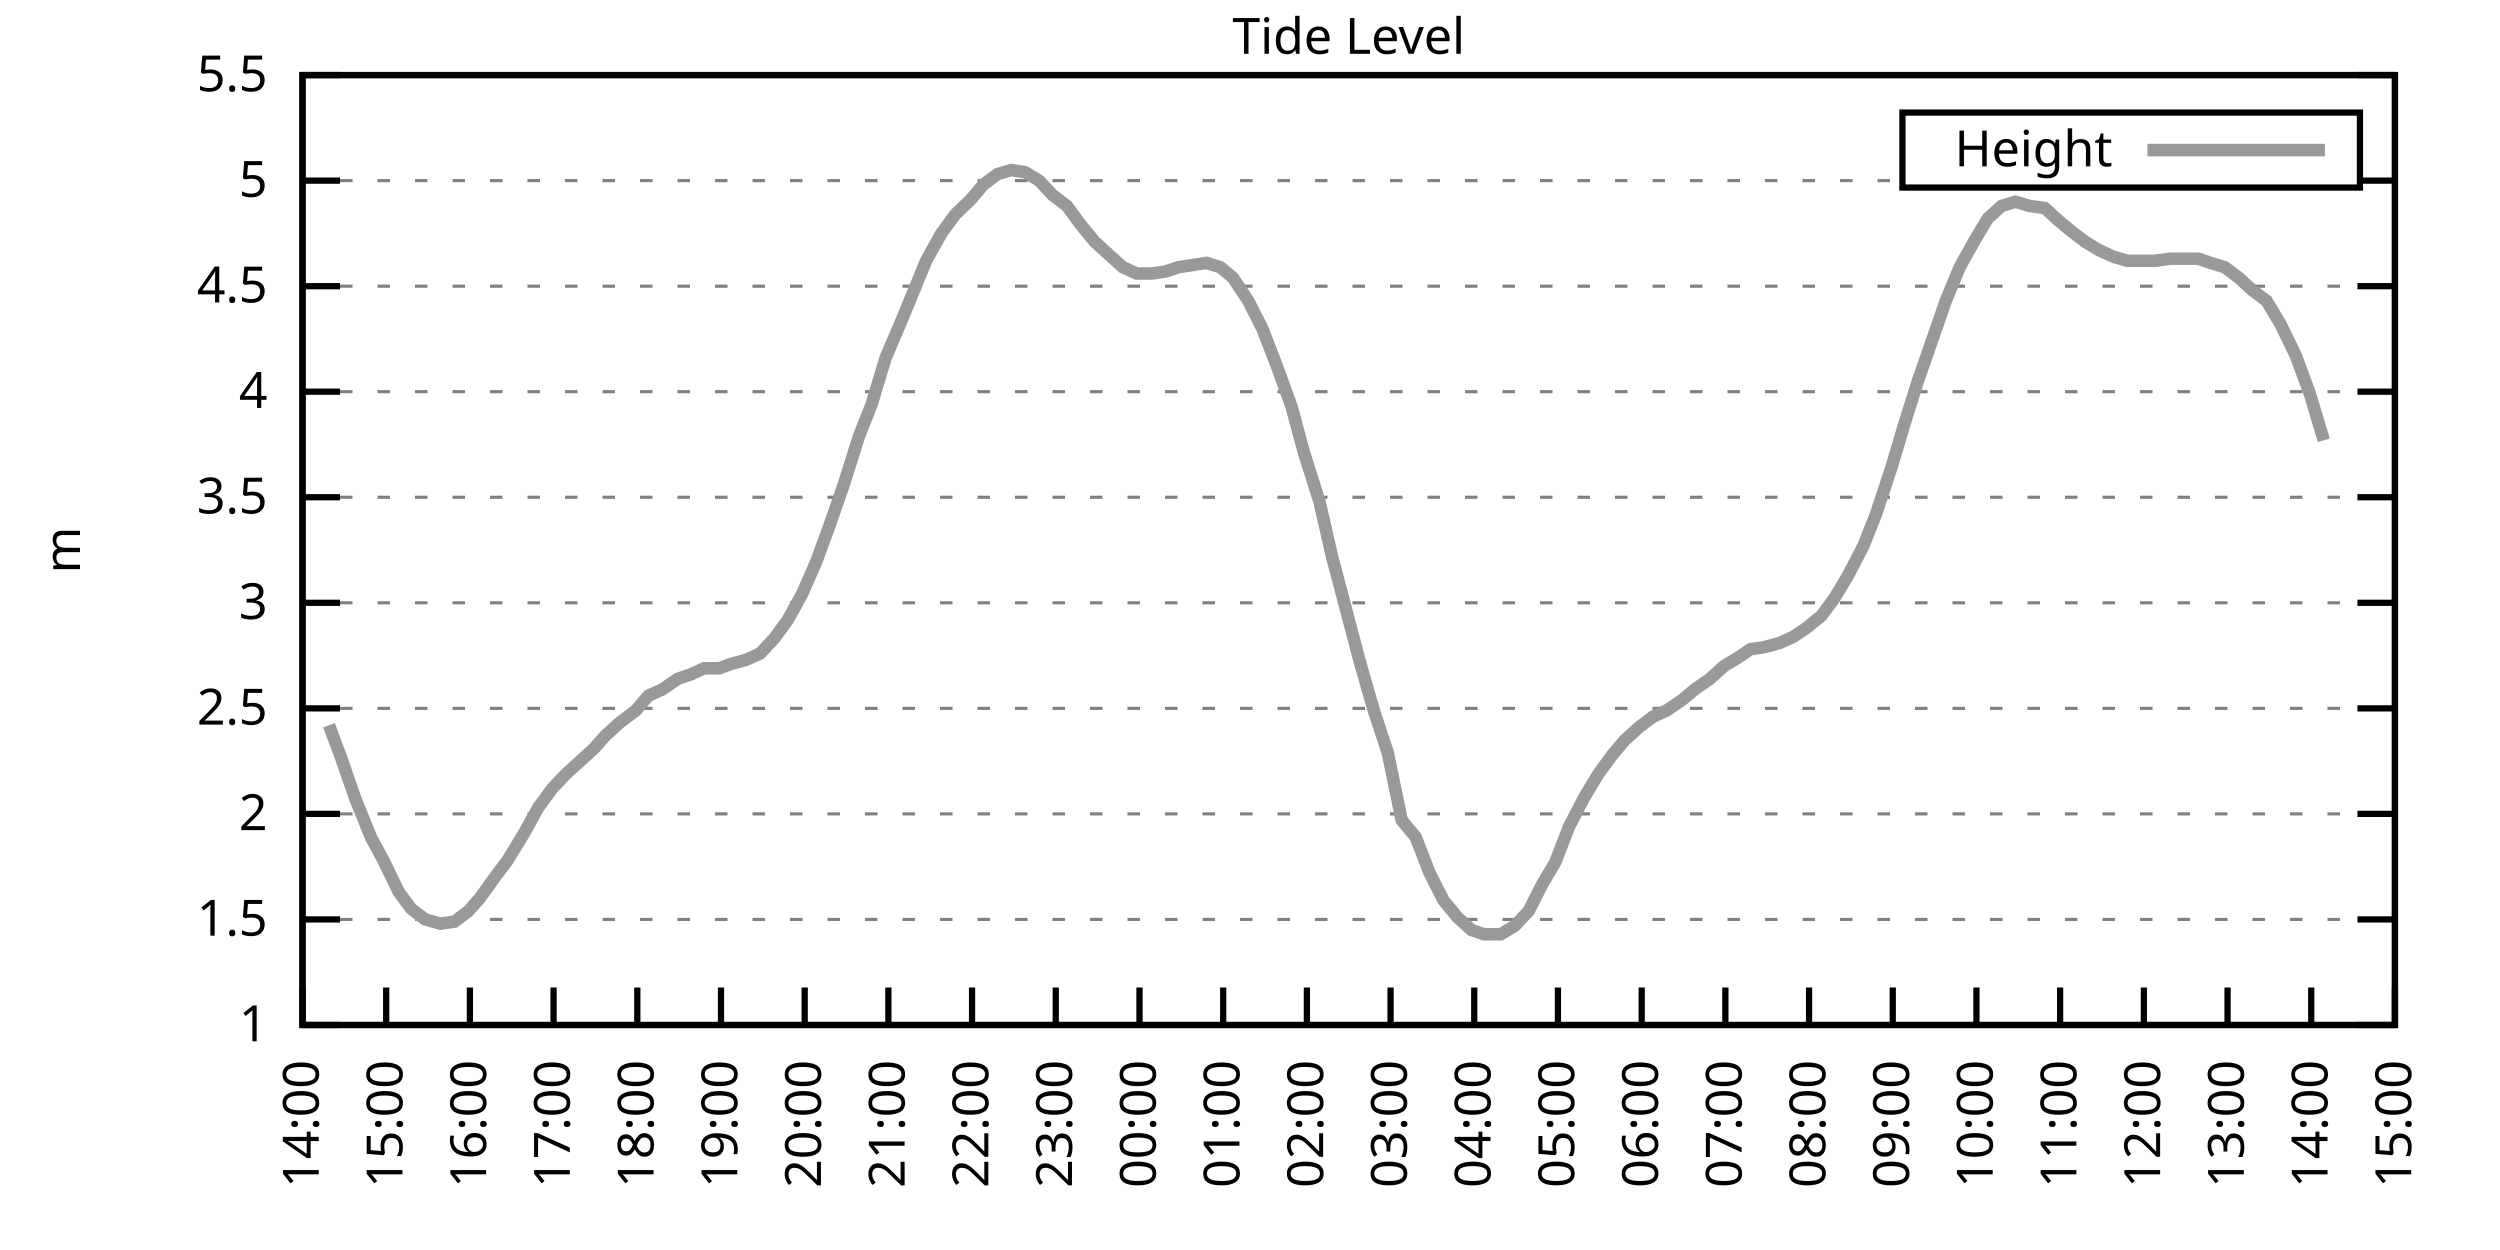
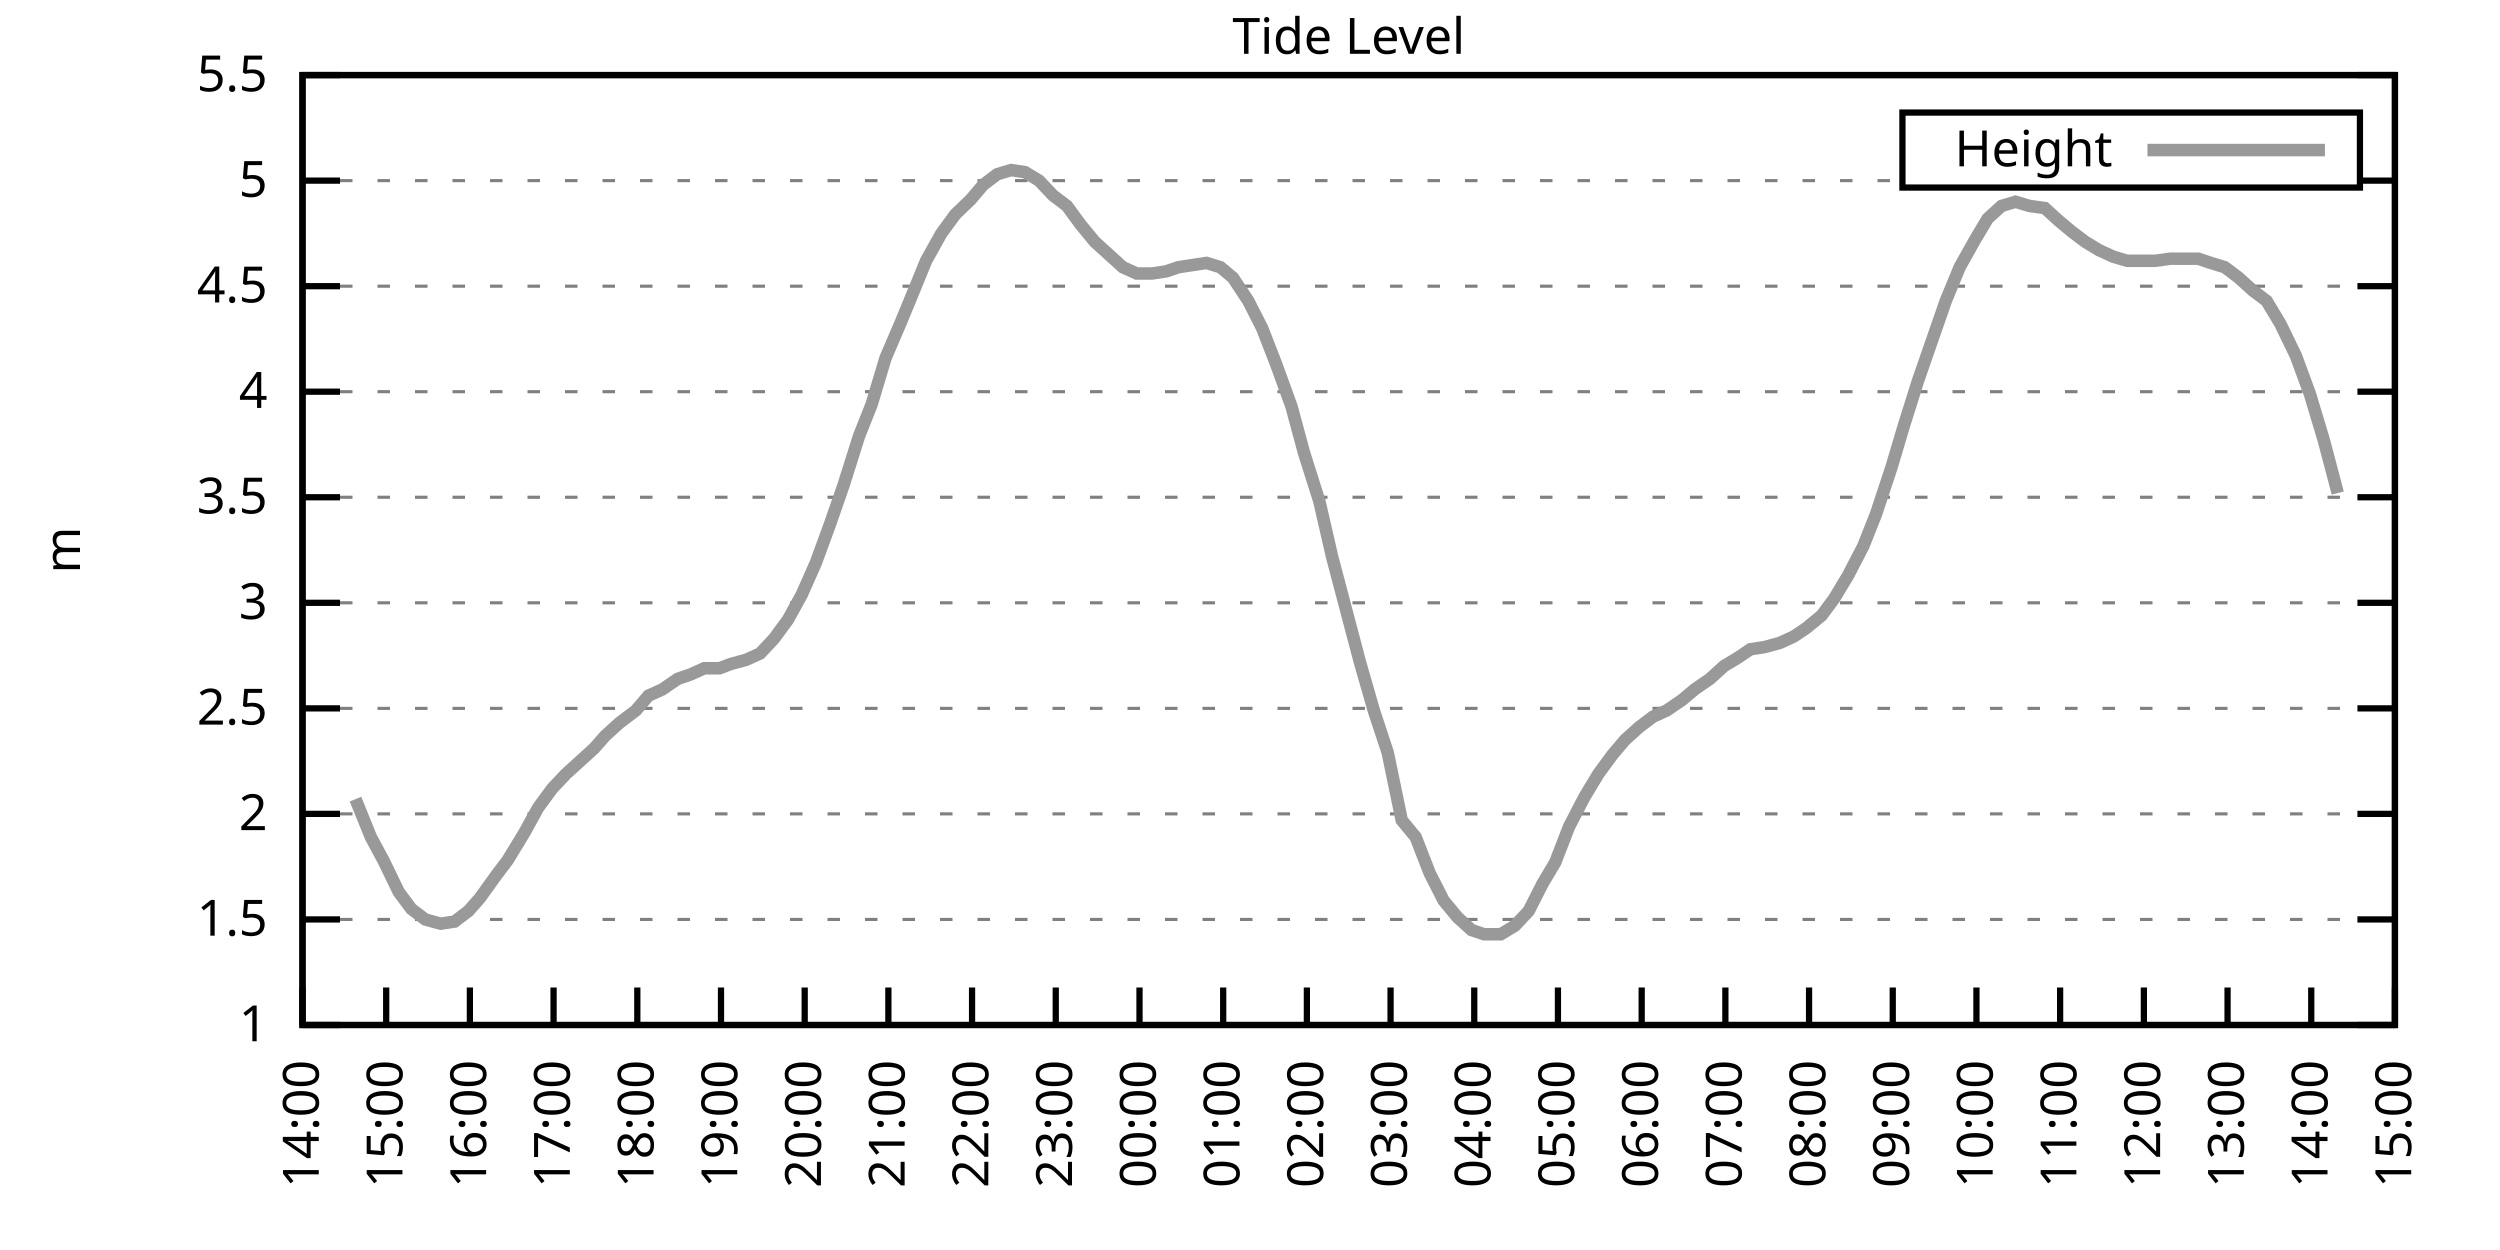
<svg xmlns="http://www.w3.org/2000/svg" xmlns:xlink="http://www.w3.org/1999/xlink" width="400" height="200" viewBox="0 0 400 200">
  <g id="gnuplot_canvas">
    <rect x="0" y="0" width="400" height="200" fill="none" />
    <defs>
      <circle id="gpDot" r="0.5" stroke-width="0.5" stroke="currentColor" />
      <path id="gpPt0" stroke-width="0.333" stroke="currentColor" d="M-1,0 h2 M0,-1 v2" />
      <path id="gpPt1" stroke-width="0.333" stroke="currentColor" d="M-1,-1 L1,1 M1,-1 L-1,1" />
      <path id="gpPt2" stroke-width="0.333" stroke="currentColor" d="M-1,0 L1,0 M0,-1 L0,1 M-1,-1 L1,1 M-1,1 L1,-1" />
      <rect id="gpPt3" stroke-width="0.333" stroke="currentColor" x="-1" y="-1" width="2" height="2" />
      <rect id="gpPt4" stroke-width="0.333" stroke="currentColor" fill="currentColor" x="-1" y="-1" width="2" height="2" />
      <circle id="gpPt5" stroke-width="0.333" stroke="currentColor" cx="0" cy="0" r="1" />
      <use xlink:href="#gpPt5" id="gpPt6" fill="currentColor" stroke="none" />
      <path id="gpPt7" stroke-width="0.333" stroke="currentColor" d="M0,-1.33 L-1.33,0.67 L1.33,0.67 z" />
      <use xlink:href="#gpPt7" id="gpPt8" fill="currentColor" stroke="none" />
      <use xlink:href="#gpPt7" id="gpPt9" stroke="currentColor" transform="rotate(180)" />
      <use xlink:href="#gpPt9" id="gpPt10" fill="currentColor" stroke="none" />
      <use xlink:href="#gpPt3" id="gpPt11" stroke="currentColor" transform="rotate(45)" />
      <use xlink:href="#gpPt11" id="gpPt12" fill="currentColor" stroke="none" />
      <path id="gpPt13" stroke-width="0.333" stroke="currentColor" d="M0,1.330 L1.265,0.411 L0.782,-1.067 L-0.782,-1.076 L-1.265,0.411 z" />
      <use xlink:href="#gpPt13" id="gpPt14" fill="currentColor" stroke="none" />
      <filter id="textbox" filterUnits="objectBoundingBox" x="0" y="0" height="1" width="1">
        <feFlood flood-color="white" flood-opacity="1" result="bgnd" />
        <feComposite in="SourceGraphic" in2="bgnd" operator="atop" />
      </filter>
      <filter id="greybox" filterUnits="objectBoundingBox" x="0" y="0" height="1" width="1">
        <feFlood flood-color="lightgrey" flood-opacity="1" result="grey" />
        <feComposite in="SourceGraphic" in2="grey" operator="atop" />
      </filter>
    </defs>
    <g fill="none" color="white" stroke="currentColor" stroke-width="1.00" stroke-linecap="butt" stroke-linejoin="miter">
</g>
    <g fill="none" color="black" stroke="currentColor" stroke-width="1.00" stroke-linecap="butt" stroke-linejoin="miter">
      <g stroke="none" shape-rendering="crispEdges">
        <polygon fill="rgb(255, 255, 255)" points="48.40,164.00 383.18,164.00 383.18,12.02 48.40,12.02 " />
      </g>
    </g>
    <g fill="none" color="black" stroke="currentColor" stroke-width="1.00" stroke-linecap="butt" stroke-linejoin="miter">
</g>
    <g fill="none" color="black" stroke="black" stroke-width="0.50" stroke-linecap="butt" stroke-linejoin="miter">
</g>
    <g fill="none" color="gray" stroke="currentColor" stroke-width="0.50" stroke-linecap="butt" stroke-linejoin="miter">
      <path stroke="gray" stroke-dasharray="2,4" class="gridline" d="M48.40,164.00 L383.19,164.00  " />
    </g>
    <g fill="none" color="gray" stroke="gray" stroke-width="1.00" stroke-linecap="butt" stroke-linejoin="miter">
</g>
    <g fill="none" color="black" stroke="currentColor" stroke-width="1.00" stroke-linecap="butt" stroke-linejoin="miter">
      <path stroke="black" d="M48.40,164.00 L54.40,164.00 M383.19,164.00 L377.19,164.00  " />
      <g transform="translate(42.80,166.60)" stroke="none" fill="black" font-family="Sans" font-size="8.00" text-anchor="end">
        <text>
          <tspan font-family="Sans"> 1</tspan>
        </text>
      </g>
    </g>
    <g fill="none" color="black" stroke="currentColor" stroke-width="1.00" stroke-linecap="butt" stroke-linejoin="miter">
</g>
    <g fill="none" color="black" stroke="black" stroke-width="0.50" stroke-linecap="butt" stroke-linejoin="miter">
</g>
    <g fill="none" color="gray" stroke="currentColor" stroke-width="0.50" stroke-linecap="butt" stroke-linejoin="miter">
      <path stroke="gray" stroke-dasharray="2,4" class="gridline" d="M48.40,147.11 L383.19,147.11  " />
    </g>
    <g fill="none" color="gray" stroke="gray" stroke-width="1.00" stroke-linecap="butt" stroke-linejoin="miter">
</g>
    <g fill="none" color="black" stroke="currentColor" stroke-width="1.00" stroke-linecap="butt" stroke-linejoin="miter">
      <path stroke="black" d="M48.40,147.11 L54.40,147.11 M383.19,147.11 L377.19,147.11  " />
      <g transform="translate(42.80,149.71)" stroke="none" fill="black" font-family="Sans" font-size="8.00" text-anchor="end">
        <text>
          <tspan font-family="Sans"> 1.5</tspan>
        </text>
      </g>
    </g>
    <g fill="none" color="black" stroke="currentColor" stroke-width="1.00" stroke-linecap="butt" stroke-linejoin="miter">
</g>
    <g fill="none" color="black" stroke="black" stroke-width="0.50" stroke-linecap="butt" stroke-linejoin="miter">
</g>
    <g fill="none" color="gray" stroke="currentColor" stroke-width="0.50" stroke-linecap="butt" stroke-linejoin="miter">
      <path stroke="gray" stroke-dasharray="2,4" class="gridline" d="M48.40,130.22 L383.19,130.22  " />
    </g>
    <g fill="none" color="gray" stroke="gray" stroke-width="1.00" stroke-linecap="butt" stroke-linejoin="miter">
</g>
    <g fill="none" color="black" stroke="currentColor" stroke-width="1.00" stroke-linecap="butt" stroke-linejoin="miter">
      <path stroke="black" d="M48.40,130.22 L54.40,130.22 M383.19,130.22 L377.19,130.22  " />
      <g transform="translate(42.80,132.82)" stroke="none" fill="black" font-family="Sans" font-size="8.00" text-anchor="end">
        <text>
          <tspan font-family="Sans"> 2</tspan>
        </text>
      </g>
    </g>
    <g fill="none" color="black" stroke="currentColor" stroke-width="1.00" stroke-linecap="butt" stroke-linejoin="miter">
</g>
    <g fill="none" color="black" stroke="black" stroke-width="0.50" stroke-linecap="butt" stroke-linejoin="miter">
</g>
    <g fill="none" color="gray" stroke="currentColor" stroke-width="0.50" stroke-linecap="butt" stroke-linejoin="miter">
      <path stroke="gray" stroke-dasharray="2,4" class="gridline" d="M48.40,113.34 L383.19,113.34  " />
    </g>
    <g fill="none" color="gray" stroke="gray" stroke-width="1.00" stroke-linecap="butt" stroke-linejoin="miter">
</g>
    <g fill="none" color="black" stroke="currentColor" stroke-width="1.00" stroke-linecap="butt" stroke-linejoin="miter">
      <path stroke="black" d="M48.40,113.34 L54.40,113.34 M383.19,113.34 L377.19,113.34  " />
      <g transform="translate(42.80,115.94)" stroke="none" fill="black" font-family="Sans" font-size="8.00" text-anchor="end">
        <text>
          <tspan font-family="Sans"> 2.5</tspan>
        </text>
      </g>
    </g>
    <g fill="none" color="black" stroke="currentColor" stroke-width="1.00" stroke-linecap="butt" stroke-linejoin="miter">
</g>
    <g fill="none" color="black" stroke="black" stroke-width="0.50" stroke-linecap="butt" stroke-linejoin="miter">
</g>
    <g fill="none" color="gray" stroke="currentColor" stroke-width="0.50" stroke-linecap="butt" stroke-linejoin="miter">
      <path stroke="gray" stroke-dasharray="2,4" class="gridline" d="M48.40,96.45 L383.19,96.45  " />
    </g>
    <g fill="none" color="gray" stroke="gray" stroke-width="1.00" stroke-linecap="butt" stroke-linejoin="miter">
</g>
    <g fill="none" color="black" stroke="currentColor" stroke-width="1.00" stroke-linecap="butt" stroke-linejoin="miter">
      <path stroke="black" d="M48.40,96.45 L54.40,96.45 M383.19,96.45 L377.19,96.45  " />
      <g transform="translate(42.80,99.05)" stroke="none" fill="black" font-family="Sans" font-size="8.00" text-anchor="end">
        <text>
          <tspan font-family="Sans"> 3</tspan>
        </text>
      </g>
    </g>
    <g fill="none" color="black" stroke="currentColor" stroke-width="1.00" stroke-linecap="butt" stroke-linejoin="miter">
</g>
    <g fill="none" color="black" stroke="black" stroke-width="0.50" stroke-linecap="butt" stroke-linejoin="miter">
</g>
    <g fill="none" color="gray" stroke="currentColor" stroke-width="0.50" stroke-linecap="butt" stroke-linejoin="miter">
      <path stroke="gray" stroke-dasharray="2,4" class="gridline" d="M48.40,79.56 L383.19,79.56  " />
    </g>
    <g fill="none" color="gray" stroke="gray" stroke-width="1.00" stroke-linecap="butt" stroke-linejoin="miter">
</g>
    <g fill="none" color="black" stroke="currentColor" stroke-width="1.00" stroke-linecap="butt" stroke-linejoin="miter">
      <path stroke="black" d="M48.40,79.56 L54.40,79.56 M383.19,79.56 L377.19,79.56  " />
      <g transform="translate(42.80,82.16)" stroke="none" fill="black" font-family="Sans" font-size="8.00" text-anchor="end">
        <text>
          <tspan font-family="Sans"> 3.5</tspan>
        </text>
      </g>
    </g>
    <g fill="none" color="black" stroke="currentColor" stroke-width="1.00" stroke-linecap="butt" stroke-linejoin="miter">
</g>
    <g fill="none" color="black" stroke="black" stroke-width="0.50" stroke-linecap="butt" stroke-linejoin="miter">
</g>
    <g fill="none" color="gray" stroke="currentColor" stroke-width="0.50" stroke-linecap="butt" stroke-linejoin="miter">
      <path stroke="gray" stroke-dasharray="2,4" class="gridline" d="M48.40,62.67 L383.19,62.67  " />
    </g>
    <g fill="none" color="gray" stroke="gray" stroke-width="1.00" stroke-linecap="butt" stroke-linejoin="miter">
</g>
    <g fill="none" color="black" stroke="currentColor" stroke-width="1.00" stroke-linecap="butt" stroke-linejoin="miter">
      <path stroke="black" d="M48.40,62.67 L54.40,62.67 M383.19,62.67 L377.19,62.67  " />
      <g transform="translate(42.80,65.27)" stroke="none" fill="black" font-family="Sans" font-size="8.00" text-anchor="end">
        <text>
          <tspan font-family="Sans"> 4</tspan>
        </text>
      </g>
    </g>
    <g fill="none" color="black" stroke="currentColor" stroke-width="1.00" stroke-linecap="butt" stroke-linejoin="miter">
</g>
    <g fill="none" color="black" stroke="black" stroke-width="0.50" stroke-linecap="butt" stroke-linejoin="miter">
</g>
    <g fill="none" color="gray" stroke="currentColor" stroke-width="0.50" stroke-linecap="butt" stroke-linejoin="miter">
      <path stroke="gray" stroke-dasharray="2,4" class="gridline" d="M48.40,45.79 L383.19,45.79  " />
    </g>
    <g fill="none" color="gray" stroke="gray" stroke-width="1.00" stroke-linecap="butt" stroke-linejoin="miter">
</g>
    <g fill="none" color="black" stroke="currentColor" stroke-width="1.00" stroke-linecap="butt" stroke-linejoin="miter">
      <path stroke="black" d="M48.40,45.79 L54.40,45.79 M383.19,45.79 L377.19,45.79  " />
      <g transform="translate(42.80,48.39)" stroke="none" fill="black" font-family="Sans" font-size="8.00" text-anchor="end">
        <text>
          <tspan font-family="Sans"> 4.5</tspan>
        </text>
      </g>
    </g>
    <g fill="none" color="black" stroke="currentColor" stroke-width="1.00" stroke-linecap="butt" stroke-linejoin="miter">
</g>
    <g fill="none" color="black" stroke="black" stroke-width="0.50" stroke-linecap="butt" stroke-linejoin="miter">
</g>
    <g fill="none" color="gray" stroke="currentColor" stroke-width="0.50" stroke-linecap="butt" stroke-linejoin="miter">
      <path stroke="gray" stroke-dasharray="2,4" class="gridline" d="M48.40,28.90 L304.39,28.90 M377.59,28.90 L383.19,28.90  " />
    </g>
    <g fill="none" color="gray" stroke="gray" stroke-width="1.00" stroke-linecap="butt" stroke-linejoin="miter">
</g>
    <g fill="none" color="black" stroke="currentColor" stroke-width="1.00" stroke-linecap="butt" stroke-linejoin="miter">
      <path stroke="black" d="M48.40,28.90 L54.40,28.90 M383.19,28.90 L377.19,28.90  " />
      <g transform="translate(42.80,31.50)" stroke="none" fill="black" font-family="Sans" font-size="8.00" text-anchor="end">
        <text>
          <tspan font-family="Sans"> 5</tspan>
        </text>
      </g>
    </g>
    <g fill="none" color="black" stroke="currentColor" stroke-width="1.00" stroke-linecap="butt" stroke-linejoin="miter">
</g>
    <g fill="none" color="black" stroke="black" stroke-width="0.50" stroke-linecap="butt" stroke-linejoin="miter">
</g>
    <g fill="none" color="gray" stroke="currentColor" stroke-width="0.50" stroke-linecap="butt" stroke-linejoin="miter">
      <path stroke="gray" stroke-dasharray="2,4" class="gridline" d="M48.40,12.01 L383.19,12.01  " />
    </g>
    <g fill="none" color="gray" stroke="gray" stroke-width="1.00" stroke-linecap="butt" stroke-linejoin="miter">
</g>
    <g fill="none" color="black" stroke="currentColor" stroke-width="1.00" stroke-linecap="butt" stroke-linejoin="miter">
      <path stroke="black" d="M48.40,12.01 L54.40,12.01 M383.19,12.01 L377.19,12.01  " />
      <g transform="translate(42.80,14.61)" stroke="none" fill="black" font-family="Sans" font-size="8.00" text-anchor="end">
        <text>
          <tspan font-family="Sans"> 5.5</tspan>
        </text>
      </g>
    </g>
    <g fill="none" color="black" stroke="currentColor" stroke-width="1.00" stroke-linecap="butt" stroke-linejoin="miter">
      <path stroke="black" d="M48.40,164.00 L48.40,158.00  " />
      <g transform="translate(51.00,169.60) rotate(270.00)" stroke="none" fill="black" font-family="Sans" font-size="8.00" text-anchor="end">
        <text>
          <tspan font-family="Sans">14:00</tspan>
        </text>
      </g>
    </g>
    <g fill="none" color="black" stroke="currentColor" stroke-width="1.00" stroke-linecap="butt" stroke-linejoin="miter">
      <path stroke="black" d="M61.79,164.00 L61.79,158.00  " />
      <g transform="translate(64.39,169.60) rotate(270.00)" stroke="none" fill="black" font-family="Sans" font-size="8.00" text-anchor="end">
        <text>
          <tspan font-family="Sans">15:00</tspan>
        </text>
      </g>
    </g>
    <g fill="none" color="black" stroke="currentColor" stroke-width="1.00" stroke-linecap="butt" stroke-linejoin="miter">
      <path stroke="black" d="M75.18,164.00 L75.18,158.00  " />
      <g transform="translate(77.78,169.60) rotate(270.00)" stroke="none" fill="black" font-family="Sans" font-size="8.00" text-anchor="end">
        <text>
          <tspan font-family="Sans">16:00</tspan>
        </text>
      </g>
    </g>
    <g fill="none" color="black" stroke="currentColor" stroke-width="1.00" stroke-linecap="butt" stroke-linejoin="miter">
      <path stroke="black" d="M88.57,164.00 L88.57,158.00  " />
      <g transform="translate(91.17,169.60) rotate(270.00)" stroke="none" fill="black" font-family="Sans" font-size="8.00" text-anchor="end">
        <text>
          <tspan font-family="Sans">17:00</tspan>
        </text>
      </g>
    </g>
    <g fill="none" color="black" stroke="currentColor" stroke-width="1.00" stroke-linecap="butt" stroke-linejoin="miter">
      <path stroke="black" d="M101.97,164.00 L101.97,158.00  " />
      <g transform="translate(104.57,169.60) rotate(270.00)" stroke="none" fill="black" font-family="Sans" font-size="8.00" text-anchor="end">
        <text>
          <tspan font-family="Sans">18:00</tspan>
        </text>
      </g>
    </g>
    <g fill="none" color="black" stroke="currentColor" stroke-width="1.00" stroke-linecap="butt" stroke-linejoin="miter">
      <path stroke="black" d="M115.36,164.00 L115.36,158.00  " />
      <g transform="translate(117.96,169.60) rotate(270.00)" stroke="none" fill="black" font-family="Sans" font-size="8.00" text-anchor="end">
        <text>
          <tspan font-family="Sans">19:00</tspan>
        </text>
      </g>
    </g>
    <g fill="none" color="black" stroke="currentColor" stroke-width="1.00" stroke-linecap="butt" stroke-linejoin="miter">
      <path stroke="black" d="M128.75,164.00 L128.75,158.00  " />
      <g transform="translate(131.35,169.60) rotate(270.00)" stroke="none" fill="black" font-family="Sans" font-size="8.00" text-anchor="end">
        <text>
          <tspan font-family="Sans">20:00</tspan>
        </text>
      </g>
    </g>
    <g fill="none" color="black" stroke="currentColor" stroke-width="1.00" stroke-linecap="butt" stroke-linejoin="miter">
      <path stroke="black" d="M142.14,164.00 L142.14,158.00  " />
      <g transform="translate(144.74,169.60) rotate(270.00)" stroke="none" fill="black" font-family="Sans" font-size="8.00" text-anchor="end">
        <text>
          <tspan font-family="Sans">21:00</tspan>
        </text>
      </g>
    </g>
    <g fill="none" color="black" stroke="currentColor" stroke-width="1.00" stroke-linecap="butt" stroke-linejoin="miter">
      <path stroke="black" d="M155.53,164.00 L155.53,158.00  " />
      <g transform="translate(158.13,169.60) rotate(270.00)" stroke="none" fill="black" font-family="Sans" font-size="8.00" text-anchor="end">
        <text>
          <tspan font-family="Sans">22:00</tspan>
        </text>
      </g>
    </g>
    <g fill="none" color="black" stroke="currentColor" stroke-width="1.00" stroke-linecap="butt" stroke-linejoin="miter">
      <path stroke="black" d="M168.92,164.00 L168.92,158.00  " />
      <g transform="translate(171.52,169.60) rotate(270.00)" stroke="none" fill="black" font-family="Sans" font-size="8.00" text-anchor="end">
        <text>
          <tspan font-family="Sans">23:00</tspan>
        </text>
      </g>
    </g>
    <g fill="none" color="black" stroke="currentColor" stroke-width="1.00" stroke-linecap="butt" stroke-linejoin="miter">
      <path stroke="black" d="M182.32,164.00 L182.32,158.00  " />
      <g transform="translate(184.92,169.60) rotate(270.00)" stroke="none" fill="black" font-family="Sans" font-size="8.00" text-anchor="end">
        <text>
          <tspan font-family="Sans">00:00</tspan>
        </text>
      </g>
    </g>
    <g fill="none" color="black" stroke="currentColor" stroke-width="1.00" stroke-linecap="butt" stroke-linejoin="miter">
      <path stroke="black" d="M195.71,164.00 L195.71,158.00  " />
      <g transform="translate(198.31,169.60) rotate(270.00)" stroke="none" fill="black" font-family="Sans" font-size="8.00" text-anchor="end">
        <text>
          <tspan font-family="Sans">01:00</tspan>
        </text>
      </g>
    </g>
    <g fill="none" color="black" stroke="currentColor" stroke-width="1.00" stroke-linecap="butt" stroke-linejoin="miter">
      <path stroke="black" d="M209.10,164.00 L209.10,158.00  " />
      <g transform="translate(211.70,169.60) rotate(270.00)" stroke="none" fill="black" font-family="Sans" font-size="8.00" text-anchor="end">
        <text>
          <tspan font-family="Sans">02:00</tspan>
        </text>
      </g>
    </g>
    <g fill="none" color="black" stroke="currentColor" stroke-width="1.00" stroke-linecap="butt" stroke-linejoin="miter">
      <path stroke="black" d="M222.49,164.00 L222.49,158.00  " />
      <g transform="translate(225.09,169.60) rotate(270.00)" stroke="none" fill="black" font-family="Sans" font-size="8.00" text-anchor="end">
        <text>
          <tspan font-family="Sans">03:00</tspan>
        </text>
      </g>
    </g>
    <g fill="none" color="black" stroke="currentColor" stroke-width="1.00" stroke-linecap="butt" stroke-linejoin="miter">
      <path stroke="black" d="M235.88,164.00 L235.88,158.00  " />
      <g transform="translate(238.48,169.60) rotate(270.00)" stroke="none" fill="black" font-family="Sans" font-size="8.00" text-anchor="end">
        <text>
          <tspan font-family="Sans">04:00</tspan>
        </text>
      </g>
    </g>
    <g fill="none" color="black" stroke="currentColor" stroke-width="1.00" stroke-linecap="butt" stroke-linejoin="miter">
      <path stroke="black" d="M249.27,164.00 L249.27,158.00  " />
      <g transform="translate(251.87,169.60) rotate(270.00)" stroke="none" fill="black" font-family="Sans" font-size="8.00" text-anchor="end">
        <text>
          <tspan font-family="Sans">05:00</tspan>
        </text>
      </g>
    </g>
    <g fill="none" color="black" stroke="currentColor" stroke-width="1.00" stroke-linecap="butt" stroke-linejoin="miter">
      <path stroke="black" d="M262.67,164.00 L262.67,158.00  " />
      <g transform="translate(265.27,169.60) rotate(270.00)" stroke="none" fill="black" font-family="Sans" font-size="8.00" text-anchor="end">
        <text>
          <tspan font-family="Sans">06:00</tspan>
        </text>
      </g>
    </g>
    <g fill="none" color="black" stroke="currentColor" stroke-width="1.00" stroke-linecap="butt" stroke-linejoin="miter">
      <path stroke="black" d="M276.06,164.00 L276.06,158.00  " />
      <g transform="translate(278.66,169.60) rotate(270.00)" stroke="none" fill="black" font-family="Sans" font-size="8.00" text-anchor="end">
        <text>
          <tspan font-family="Sans">07:00</tspan>
        </text>
      </g>
    </g>
    <g fill="none" color="black" stroke="currentColor" stroke-width="1.00" stroke-linecap="butt" stroke-linejoin="miter">
      <path stroke="black" d="M289.45,164.00 L289.45,158.00  " />
      <g transform="translate(292.05,169.60) rotate(270.00)" stroke="none" fill="black" font-family="Sans" font-size="8.00" text-anchor="end">
        <text>
          <tspan font-family="Sans">08:00</tspan>
        </text>
      </g>
    </g>
    <g fill="none" color="black" stroke="currentColor" stroke-width="1.00" stroke-linecap="butt" stroke-linejoin="miter">
      <path stroke="black" d="M302.84,164.00 L302.84,158.00  " />
      <g transform="translate(305.44,169.60) rotate(270.00)" stroke="none" fill="black" font-family="Sans" font-size="8.00" text-anchor="end">
        <text>
          <tspan font-family="Sans">09:00</tspan>
        </text>
      </g>
    </g>
    <g fill="none" color="black" stroke="currentColor" stroke-width="1.00" stroke-linecap="butt" stroke-linejoin="miter">
      <path stroke="black" d="M316.23,164.00 L316.23,158.00  " />
      <g transform="translate(318.83,169.60) rotate(270.00)" stroke="none" fill="black" font-family="Sans" font-size="8.00" text-anchor="end">
        <text>
          <tspan font-family="Sans">10:00</tspan>
        </text>
      </g>
    </g>
    <g fill="none" color="black" stroke="currentColor" stroke-width="1.00" stroke-linecap="butt" stroke-linejoin="miter">
      <path stroke="black" d="M329.62,164.00 L329.62,158.00  " />
      <g transform="translate(332.22,169.60) rotate(270.00)" stroke="none" fill="black" font-family="Sans" font-size="8.00" text-anchor="end">
        <text>
          <tspan font-family="Sans">11:00</tspan>
        </text>
      </g>
    </g>
    <g fill="none" color="black" stroke="currentColor" stroke-width="1.00" stroke-linecap="butt" stroke-linejoin="miter">
      <path stroke="black" d="M343.02,164.00 L343.02,158.00  " />
      <g transform="translate(345.62,169.60) rotate(270.00)" stroke="none" fill="black" font-family="Sans" font-size="8.00" text-anchor="end">
        <text>
          <tspan font-family="Sans">12:00</tspan>
        </text>
      </g>
    </g>
    <g fill="none" color="black" stroke="currentColor" stroke-width="1.00" stroke-linecap="butt" stroke-linejoin="miter">
      <path stroke="black" d="M356.41,164.00 L356.41,158.00  " />
      <g transform="translate(359.01,169.60) rotate(270.00)" stroke="none" fill="black" font-family="Sans" font-size="8.00" text-anchor="end">
        <text>
          <tspan font-family="Sans">13:00</tspan>
        </text>
      </g>
    </g>
    <g fill="none" color="black" stroke="currentColor" stroke-width="1.00" stroke-linecap="butt" stroke-linejoin="miter">
      <path stroke="black" d="M369.80,164.00 L369.80,158.00  " />
      <g transform="translate(372.40,169.60) rotate(270.00)" stroke="none" fill="black" font-family="Sans" font-size="8.00" text-anchor="end">
        <text>
          <tspan font-family="Sans">14:00</tspan>
        </text>
      </g>
    </g>
    <g fill="none" color="black" stroke="currentColor" stroke-width="1.00" stroke-linecap="butt" stroke-linejoin="miter">
      <path stroke="black" d="M383.19,164.00 L383.19,158.00  " />
      <g transform="translate(385.79,169.60) rotate(270.00)" stroke="none" fill="black" font-family="Sans" font-size="8.00" text-anchor="end">
        <text>
          <tspan font-family="Sans">15:00</tspan>
        </text>
      </g>
    </g>
    <g fill="none" color="black" stroke="currentColor" stroke-width="1.00" stroke-linecap="butt" stroke-linejoin="miter">
</g>
    <g fill="none" color="black" stroke="currentColor" stroke-width="1.00" stroke-linecap="butt" stroke-linejoin="miter">
      <path stroke="black" d="M48.40,12.01 L48.40,164.00 L383.19,164.00 L383.19,12.01 L48.40,12.01 Z  " />
    </g>
    <g fill="none" color="black" stroke="currentColor" stroke-width="1.00" stroke-linecap="butt" stroke-linejoin="miter">
</g>
    <g fill="none" color="black" stroke="currentColor" stroke-width="1.00" stroke-linecap="butt" stroke-linejoin="miter">
      <path stroke="black" d="M304.39,30.01 L304.39,18.01 L377.59,18.01 L377.59,30.01 L304.39,30.01 Z  " />
    </g>
    <g id="Tide_level_plot_1">
      <g fill="none" color="white" stroke="black" stroke-width="2.00" stroke-linecap="butt" stroke-linejoin="miter">
</g>
      <g fill="none" color="black" stroke="currentColor" stroke-width="2.00" stroke-linecap="butt" stroke-linejoin="miter">
        <g transform="translate(337.99,26.61)" stroke="none" fill="black" font-family="Sans" font-size="8.00" text-anchor="end">
          <text>
            <tspan font-family="Sans">Height</tspan>
          </text>
        </g>
      </g>
      <g fill="none" color="black" stroke="currentColor" stroke-width="2.00" stroke-linecap="butt" stroke-linejoin="miter">
-         <path stroke="rgb(153, 153, 153)" d="M343.59,24.01 L371.99,24.01 M52.64,116.04 L54.65,121.44 L56.88,127.86 L59.34,133.94 L61.35,137.66 L63.80,142.72   L65.81,145.42 L68.04,147.11 L70.50,147.79 L72.73,147.45 L74.96,145.76 L76.75,143.73 L79.42,140.02 L81.21,137.66   L83.89,133.26 L86.12,129.21 L88.35,126.17 L90.58,123.81 L92.82,121.78 L95.05,119.75 L96.83,117.73 L99.06,115.70   L101.74,113.67 L103.75,111.31 L105.98,110.30 L108.44,108.61 L110.45,107.93 L112.68,106.92 L115.13,106.92 L116.92,106.24   L119.38,105.57 L121.61,104.56 L123.84,102.19 L126.07,99.15 L128.30,95.10 L130.54,90.03 L132.77,83.95 L135.00,77.53   L137.45,69.77 L139.46,64.70 L141.69,57.27 L144.15,51.53 L146.38,46.12 L148.17,41.73 L150.62,37.34 L152.85,34.30   L155.31,31.94 L157.32,29.57 L159.55,27.88 L161.78,27.21 L164.01,27.55 L166.25,28.90 L168.48,31.26 L170.71,32.95   L172.94,35.99 L175.17,38.69 L177.41,40.72 L179.64,42.75 L181.87,43.76 L184.32,43.76 L186.56,43.42 L188.57,42.75   L193.03,42.07 L195.26,42.75 L197.27,44.43 L199.73,48.15 L201.96,52.54 L204.19,58.28 L206.64,65.04 L208.65,72.47   L211.11,80.24 L213.12,89.02 L215.35,97.46 L217.58,105.91 L219.81,113.67 L222.04,120.43 L224.28,131.24 L226.51,133.94   L228.74,139.68 L230.97,144.07 L233.20,146.77 L235.44,148.80 L237.44,149.48 L240.12,149.48 L242.36,148.13 L244.59,145.76   L246.82,141.37 L248.83,137.99 L251.06,132.25 L253.51,127.52 L255.75,123.81 L257.98,120.77 L259.99,118.40 L262.22,116.38   L264.45,114.69 L266.68,113.67 L269.14,111.99 L271.15,110.30 L273.60,108.61 L275.83,106.58 L278.07,105.23 L280.07,103.88   L282.31,103.54 L284.76,102.87 L286.99,101.85 L289.00,100.50 L291.46,98.48 L293.47,95.77 L295.70,92.06 L298.15,87.33   L300.16,82.26 L302.62,74.83 L304.63,68.08 L306.86,60.98 L309.09,54.57 L311.32,48.15 L313.55,42.75 L316.01,38.35   L318.02,34.98 L320.25,32.95 L322.48,32.28 L324.71,32.95 L327.17,33.29 L329.40,35.32 L331.41,37.00 L333.64,38.69   L335.87,40.04 L338.10,41.06 L340.34,41.73 L342.57,41.73 L344.80,41.73 L347.26,41.39 L349.49,41.39 L351.72,41.39   L353.73,42.07 L355.96,42.75 L358.19,44.43 L360.42,46.46 L362.66,48.15 L364.89,51.87 L367.34,56.93 L369.58,63.01   L371.81,70.44  " />
+         <path stroke="rgb(153, 153, 153)" d="M343.59,24.01 L371.99,24.01 M56.88,127.86 L59.34,133.94 L61.35,137.66 L63.80,142.72 L65.81,145.42 L68.04,147.11   L70.50,147.79 L72.73,147.45 L74.96,145.76 L76.75,143.73 L79.42,140.02 L81.21,137.66 L83.89,133.26 L86.12,129.21   L88.35,126.17 L90.58,123.81 L92.82,121.78 L95.05,119.75 L96.83,117.73 L99.06,115.70 L101.74,113.67 L103.75,111.31   L105.98,110.30 L108.44,108.61 L110.45,107.93 L112.68,106.92 L115.13,106.92 L116.92,106.24 L119.38,105.57 L121.61,104.56   L123.84,102.19 L126.07,99.15 L128.30,95.10 L130.54,90.03 L132.77,83.95 L135.00,77.53 L137.45,69.77 L139.46,64.70   L141.69,57.27 L144.15,51.53 L146.38,46.12 L148.17,41.73 L150.62,37.34 L152.85,34.30 L155.31,31.94 L157.32,29.57   L159.55,27.88 L161.78,27.21 L164.01,27.55 L166.25,28.90 L168.48,31.26 L170.71,32.95 L172.94,35.99 L175.17,38.69   L177.41,40.72 L179.64,42.75 L181.87,43.76 L184.32,43.76 L186.56,43.42 L188.57,42.75 L193.03,42.07 L195.26,42.75   L197.27,44.43 L199.73,48.15 L201.96,52.54 L204.19,58.28 L206.64,65.04 L208.65,72.47 L211.11,80.24 L213.12,89.02   L215.35,97.46 L217.58,105.91 L219.81,113.67 L222.04,120.43 L224.28,131.24 L226.51,133.94 L228.74,139.68 L230.97,144.07   L233.20,146.77 L235.44,148.80 L237.44,149.48 L240.12,149.48 L242.36,148.13 L244.59,145.76 L246.82,141.37 L248.83,137.99   L251.06,132.25 L253.51,127.52 L255.75,123.81 L257.98,120.77 L259.99,118.40 L262.22,116.38 L264.45,114.69 L266.68,113.67   L269.14,111.99 L271.15,110.30 L273.60,108.61 L275.83,106.58 L278.07,105.23 L280.07,103.88 L282.31,103.54 L284.76,102.87   L286.99,101.85 L289.00,100.50 L291.46,98.48 L293.47,95.77 L295.70,92.06 L298.15,87.33 L300.16,82.26 L302.62,74.83   L304.63,68.08 L306.86,60.98 L309.09,54.57 L311.32,48.15 L313.55,42.75 L316.01,38.35 L318.02,34.98 L320.25,32.95   L322.48,32.28 L324.71,32.95 L327.17,33.29 L329.40,35.32 L331.41,37.00 L333.64,38.69 L335.87,40.04 L338.10,41.06   L340.34,41.73 L342.57,41.73 L344.80,41.73 L347.26,41.39 L349.49,41.39 L351.72,41.39 L353.73,42.07 L355.96,42.75   L358.19,44.43 L360.42,46.46 L362.66,48.15 L364.89,51.87 L367.34,56.93 L369.58,63.01 L371.81,70.44 L374.04,78.89    " />
      </g>
    </g>
    <g fill="none" color="black" stroke="currentColor" stroke-width="2.00" stroke-linecap="butt" stroke-linejoin="miter">
</g>
    <g fill="none" color="black" stroke="black" stroke-width="1.00" stroke-linecap="butt" stroke-linejoin="miter">
</g>
    <g fill="none" color="black" stroke="currentColor" stroke-width="1.00" stroke-linecap="butt" stroke-linejoin="miter">
      <path stroke="black" d="M48.40,12.01 L48.40,164.00 L383.19,164.00 L383.19,12.01 L48.40,12.01 Z  " />
      <g transform="translate(12.80,88.01) rotate(270.00)" stroke="none" fill="black" font-family="Sans" font-size="8.00" text-anchor="middle">
        <text>
          <tspan font-family="Sans">m</tspan>
        </text>
      </g>
    </g>
    <g fill="none" color="black" stroke="currentColor" stroke-width="1.00" stroke-linecap="butt" stroke-linejoin="miter">
</g>
    <g fill="none" color="black" stroke="currentColor" stroke-width="1.00" stroke-linecap="butt" stroke-linejoin="miter">
      <g transform="translate(215.79,8.61)" stroke="none" fill="black" font-family="Sans" font-size="8.00" text-anchor="middle">
        <text>
          <tspan font-family="Sans">Tide Level</tspan>
        </text>
      </g>
    </g>
    <g fill="none" color="black" stroke="currentColor" stroke-width="1.00" stroke-linecap="butt" stroke-linejoin="miter">
</g>
  </g>
</svg>
